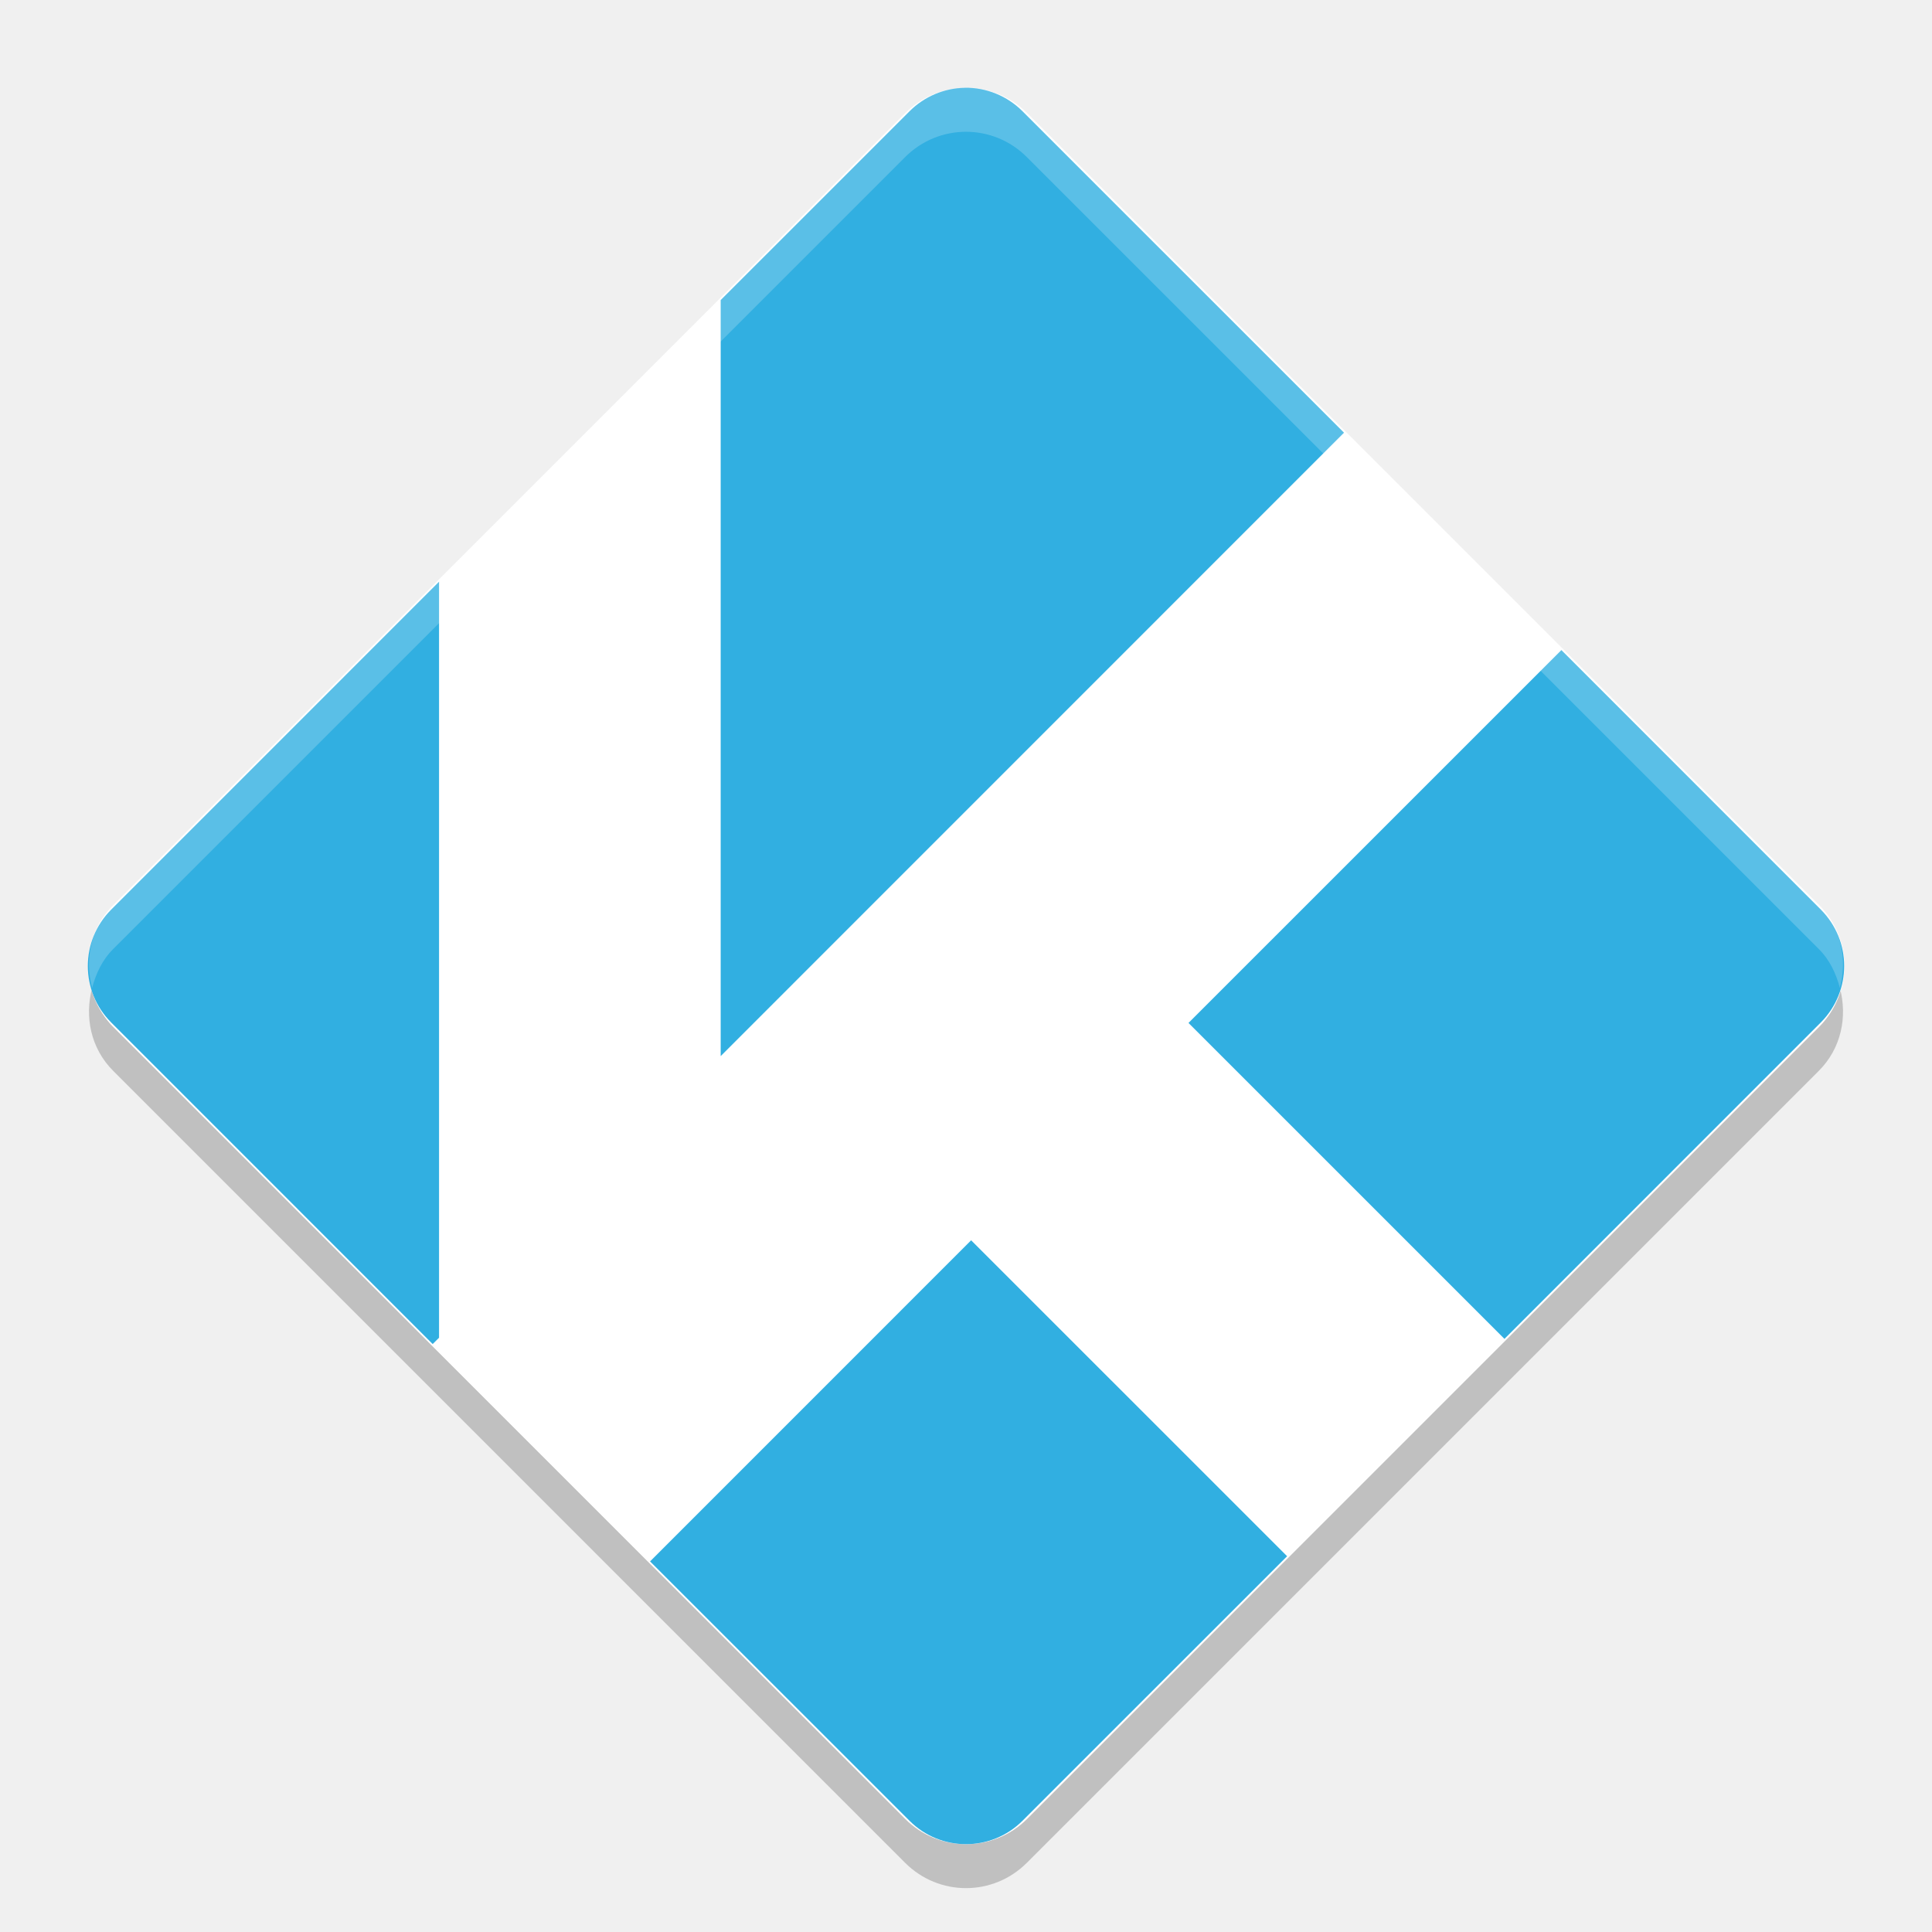
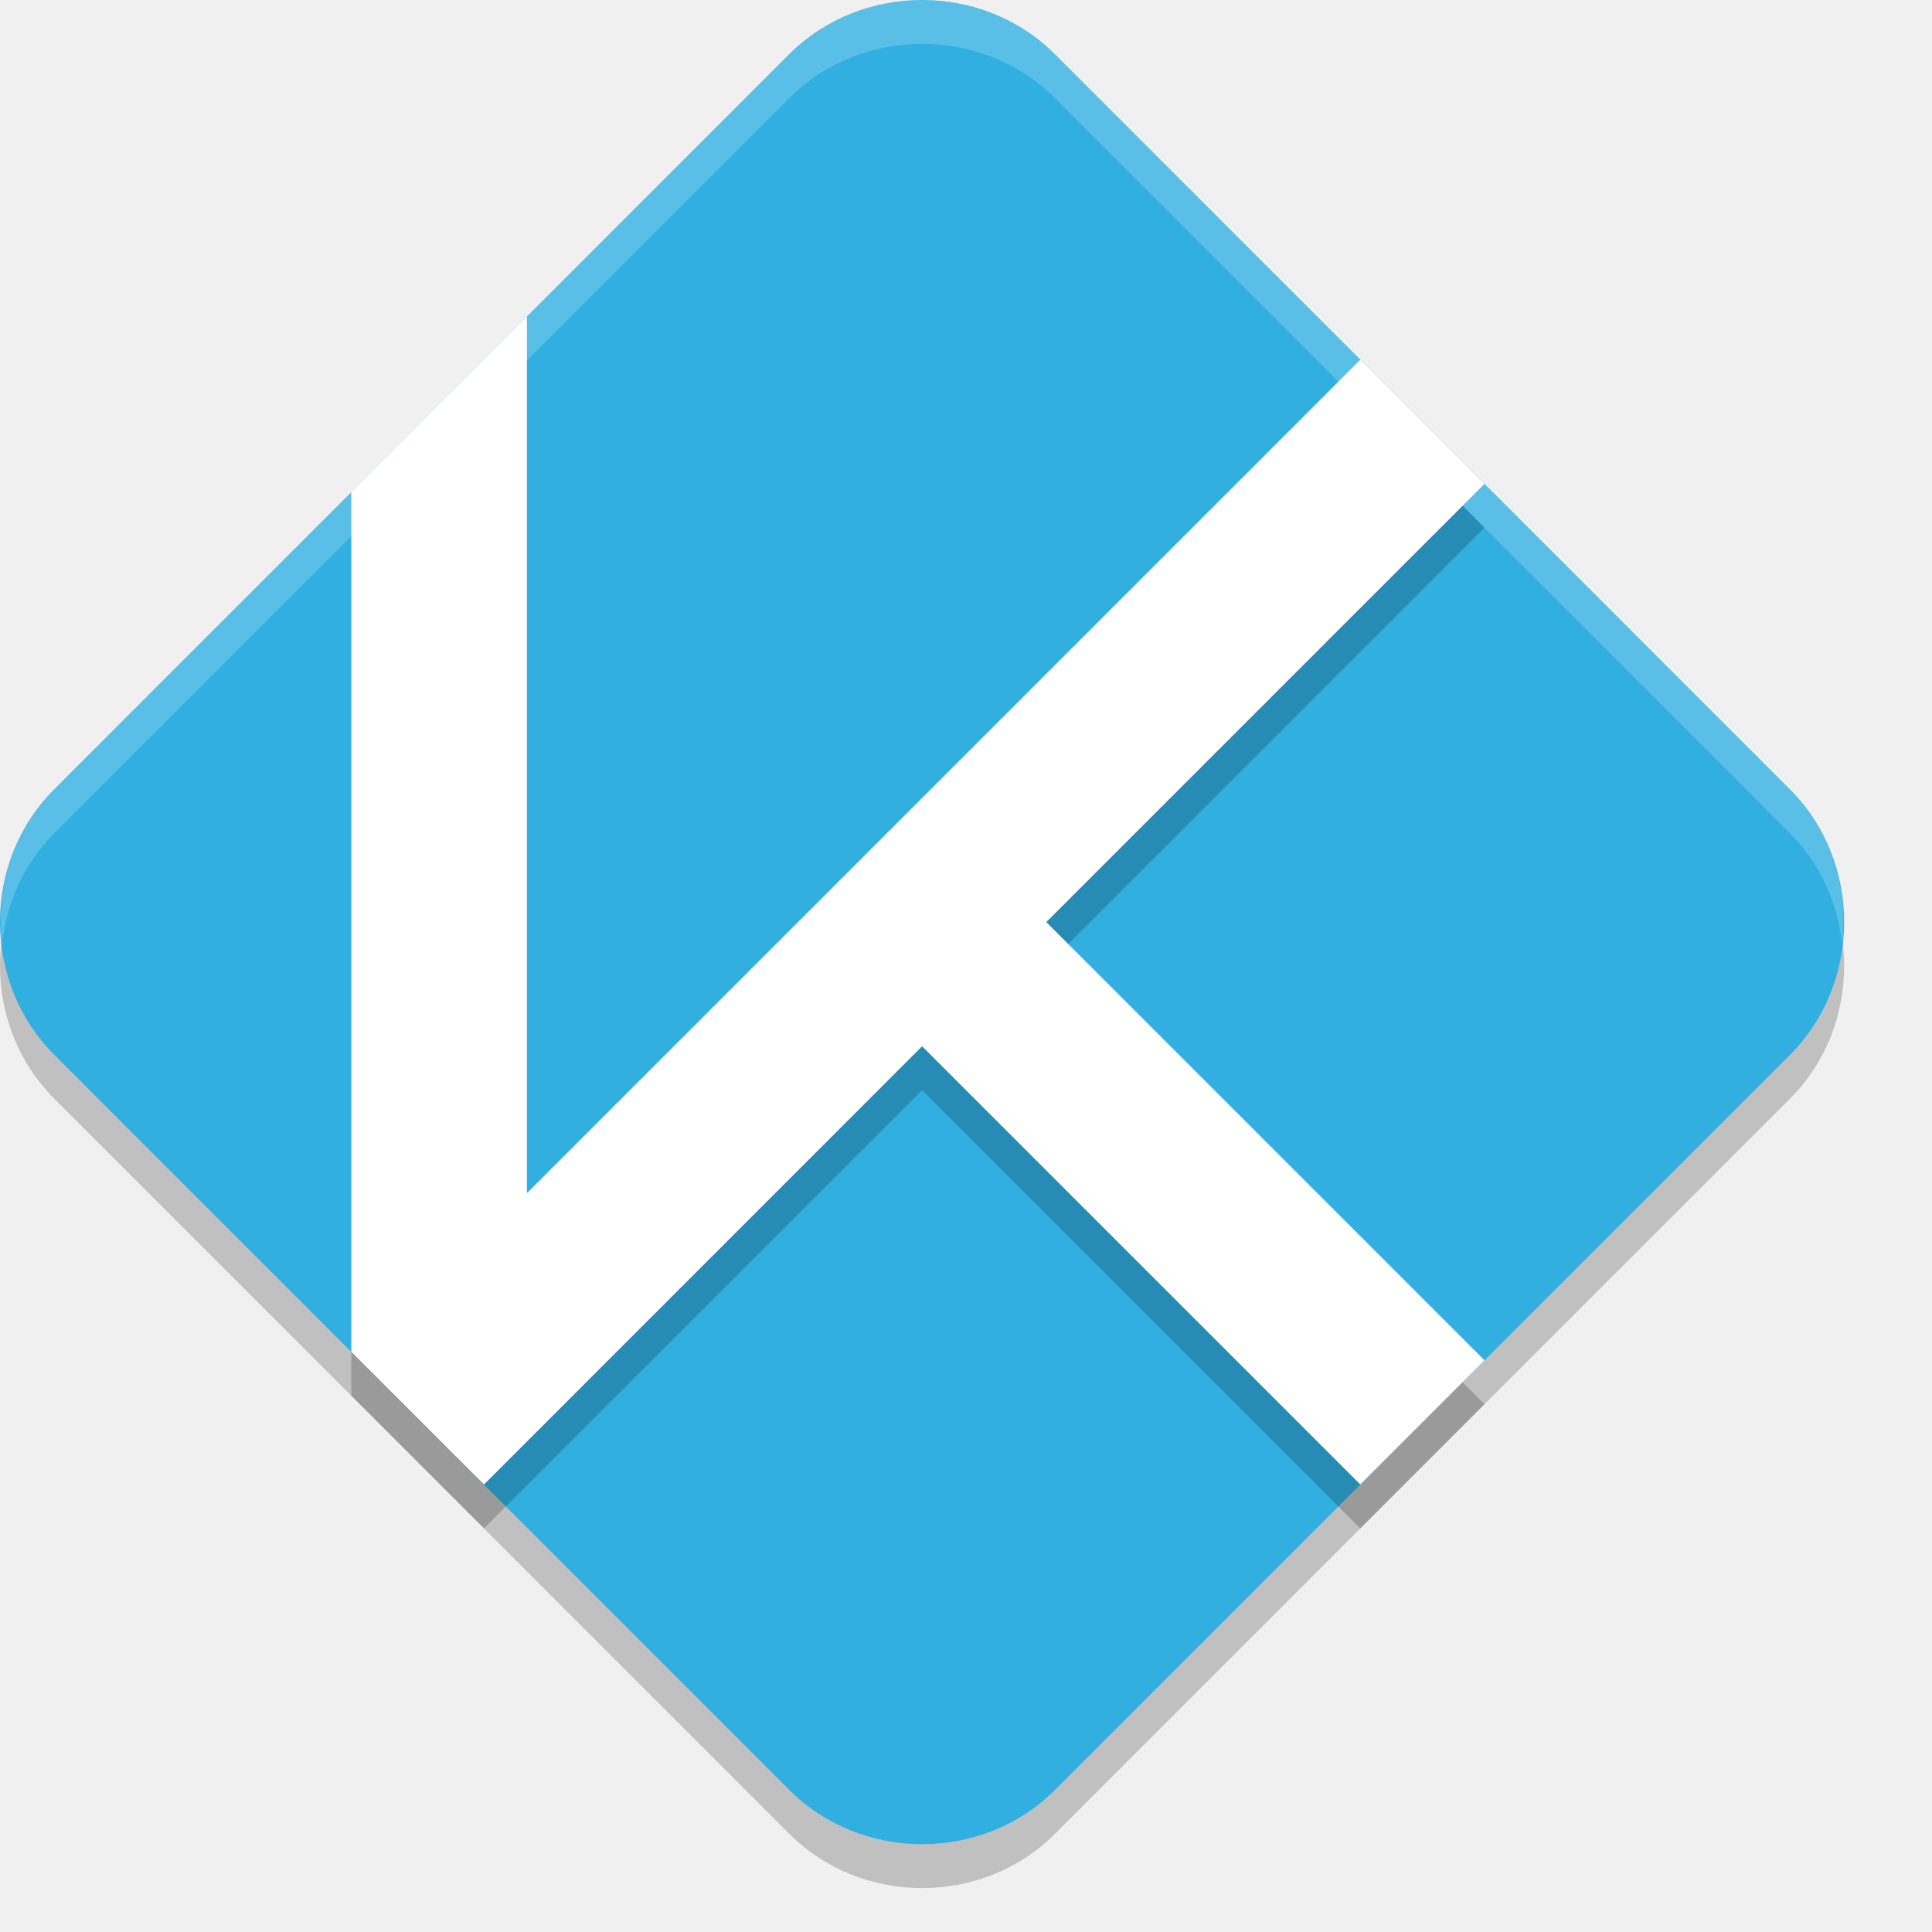
- <svg xmlns="http://www.w3.org/2000/svg" height="22" viewBox="0 0 44 44" width="22" version="1.1">
-   <path opacity=".2" d="m2.098 22.502c-0.174 0.653-0.034 1.372 0.48 1.886l18.035 18.036c0.769 0.769 2.005 0.769 2.773 0l18.036-18.036c0.514-0.514 0.655-1.233 0.48-1.887-0.086 0.323-0.226 0.633-0.48 0.887l-18.035 18.036c-0.769 0.769-2.005 0.769-2.773 0l-18.036-18.036c-0.254-0.254-0.394-0.564-0.48-0.886z" />
-   <rect ry="1.962" rx="1.962" transform="rotate(45)" height="29.431" width="29.431" y="-14.72" x="16.4" fill="#fff" />
-   <path fill="#31afe1" d="m21.973 2c-0.473 0.007-0.924 0.199-1.258 0.533l-4.302 4.301v17.218l14.196-14.198-7.324-7.322c-0.347-0.348-0.821-0.54-1.312-0.533zm-11.974 11.248-7.467 7.468c-0.709 0.71-0.709 1.86-5e-7 2.57l7.322 7.324 0.145-0.144zm25.561 1.557-8.493 8.492 7.196 7.195 7.205-7.207c0.709-0.71 0.709-1.86 0-2.57zm-13.443 13.442-7.312 7.313 5.91 5.908c0.71 0.709 1.86 0.709 2.57 0l6.028-6.026z" />
-   <path opacity=".2" d="m22 2c-0.502 0-1.002 0.194-1.387 0.578l-18.035 18.035c-0.514 0.515-0.654 1.234-0.48 1.887 0.086-0.323 0.226-0.633 0.48-0.887l18.035-18.035c0.769-0.769 2.005-0.769 2.773 0l18.036 18.035c0.254 0.254 0.394 0.564 0.48 0.887 0.174-0.653 0.034-1.372-0.48-1.887l-18.035-18.035c-0.385-0.384-0.885-0.578-1.387-0.578z" fill="#fff" />
+ <svg xmlns="http://www.w3.org/2000/svg" width="22" height="22" version="1">
+   <path style="opacity:0.2" d="m 10.5,0.5 c -0.55,0 -1.1,0.205 -1.512,0.616 L 0.616,9.489 c -0.822,0.822 -0.821,2.198 0.001,3.021 l 8.372,8.373 c 0.822,0.822 2.2,0.823 3.022,0.001 l 8.372,-8.373 c 0.822,-0.822 0.822,-2.2 0,-3.022 L 12.011,1.116 C 11.6,0.705 11.05,0.5 10.5,0.5 Z" />
+   <path style="fill:#31afe1" d="m 10.5,1.95e-5 c -0.55,0 -1.1,0.205 -1.512,0.616 L 0.616,8.989 c -0.822,0.822 -0.821,2.198 0.001,3.021 l 8.372,8.373 c 0.822,0.822 2.2,0.823 3.022,0.001 l 8.372,-8.373 c 0.822,-0.822 0.822,-2.2 0,-3.022 L 12.011,0.616 C 11.6,0.205 11.05,1.95e-5 10.5,1.95e-5 Z" />
+   <path style="opacity:0.2;fill:#ffffff" d="m 10.5,1.95e-5 c -0.55,0 -1.101,0.205 -1.512,0.616 L 0.616,8.989 C 0.143,9.462 -0.048,10.117 0.023,10.746 0.077,10.284 0.269,9.837 0.616,9.489 L 8.988,1.116 C 9.399,0.705 9.95,0.5 10.5,0.5 c 0.55,0 1.101,0.205 1.512,0.616 l 8.371,8.373 c 0.348,0.348 0.541,0.797 0.594,1.261 0.072,-0.63 -0.12,-1.287 -0.594,-1.761 L 12.012,0.616 C 11.601,0.205 11.05,1.95e-5 10.5,1.95e-5 Z" />
+   <path style="opacity:0.2" d="m 6,4.103 -2,2 0,9.789 1.34,1.34 0.172,0.17 L 10.5,12.414 15.49,17.404 16.904,15.99 11.914,11 16.904,6.009 15.49,4.595 6,14.086 6,4.103 Z" />
+   <path style="fill:#ffffff" d="m 6,3.604 -2,2 0,9.789 1.34,1.34 0.172,0.17 L 10.5,11.914 15.49,16.904 16.904,15.49 11.914,10.5 16.904,5.51 15.49,4.096 6,13.586 6,3.604 Z" />
</svg>
